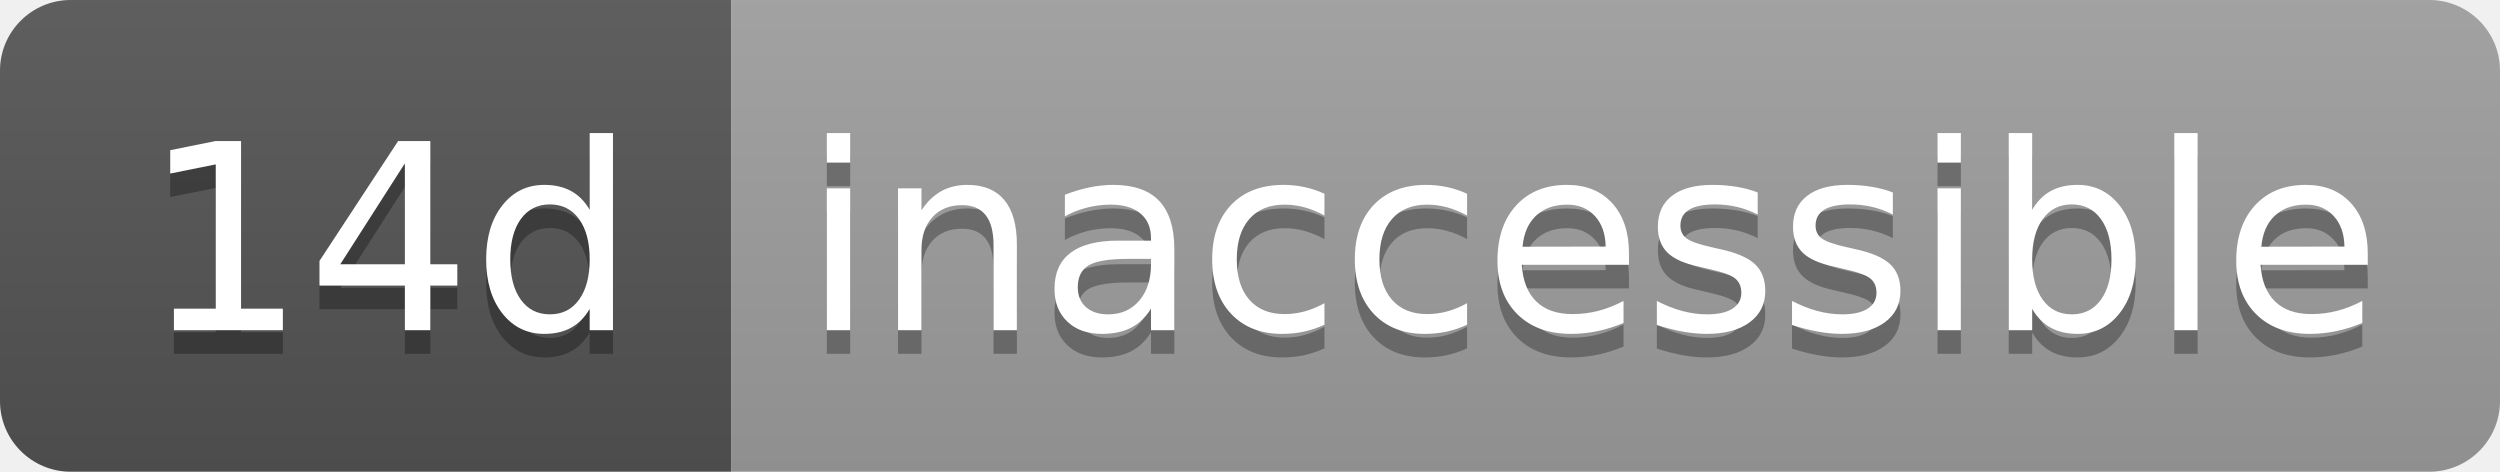
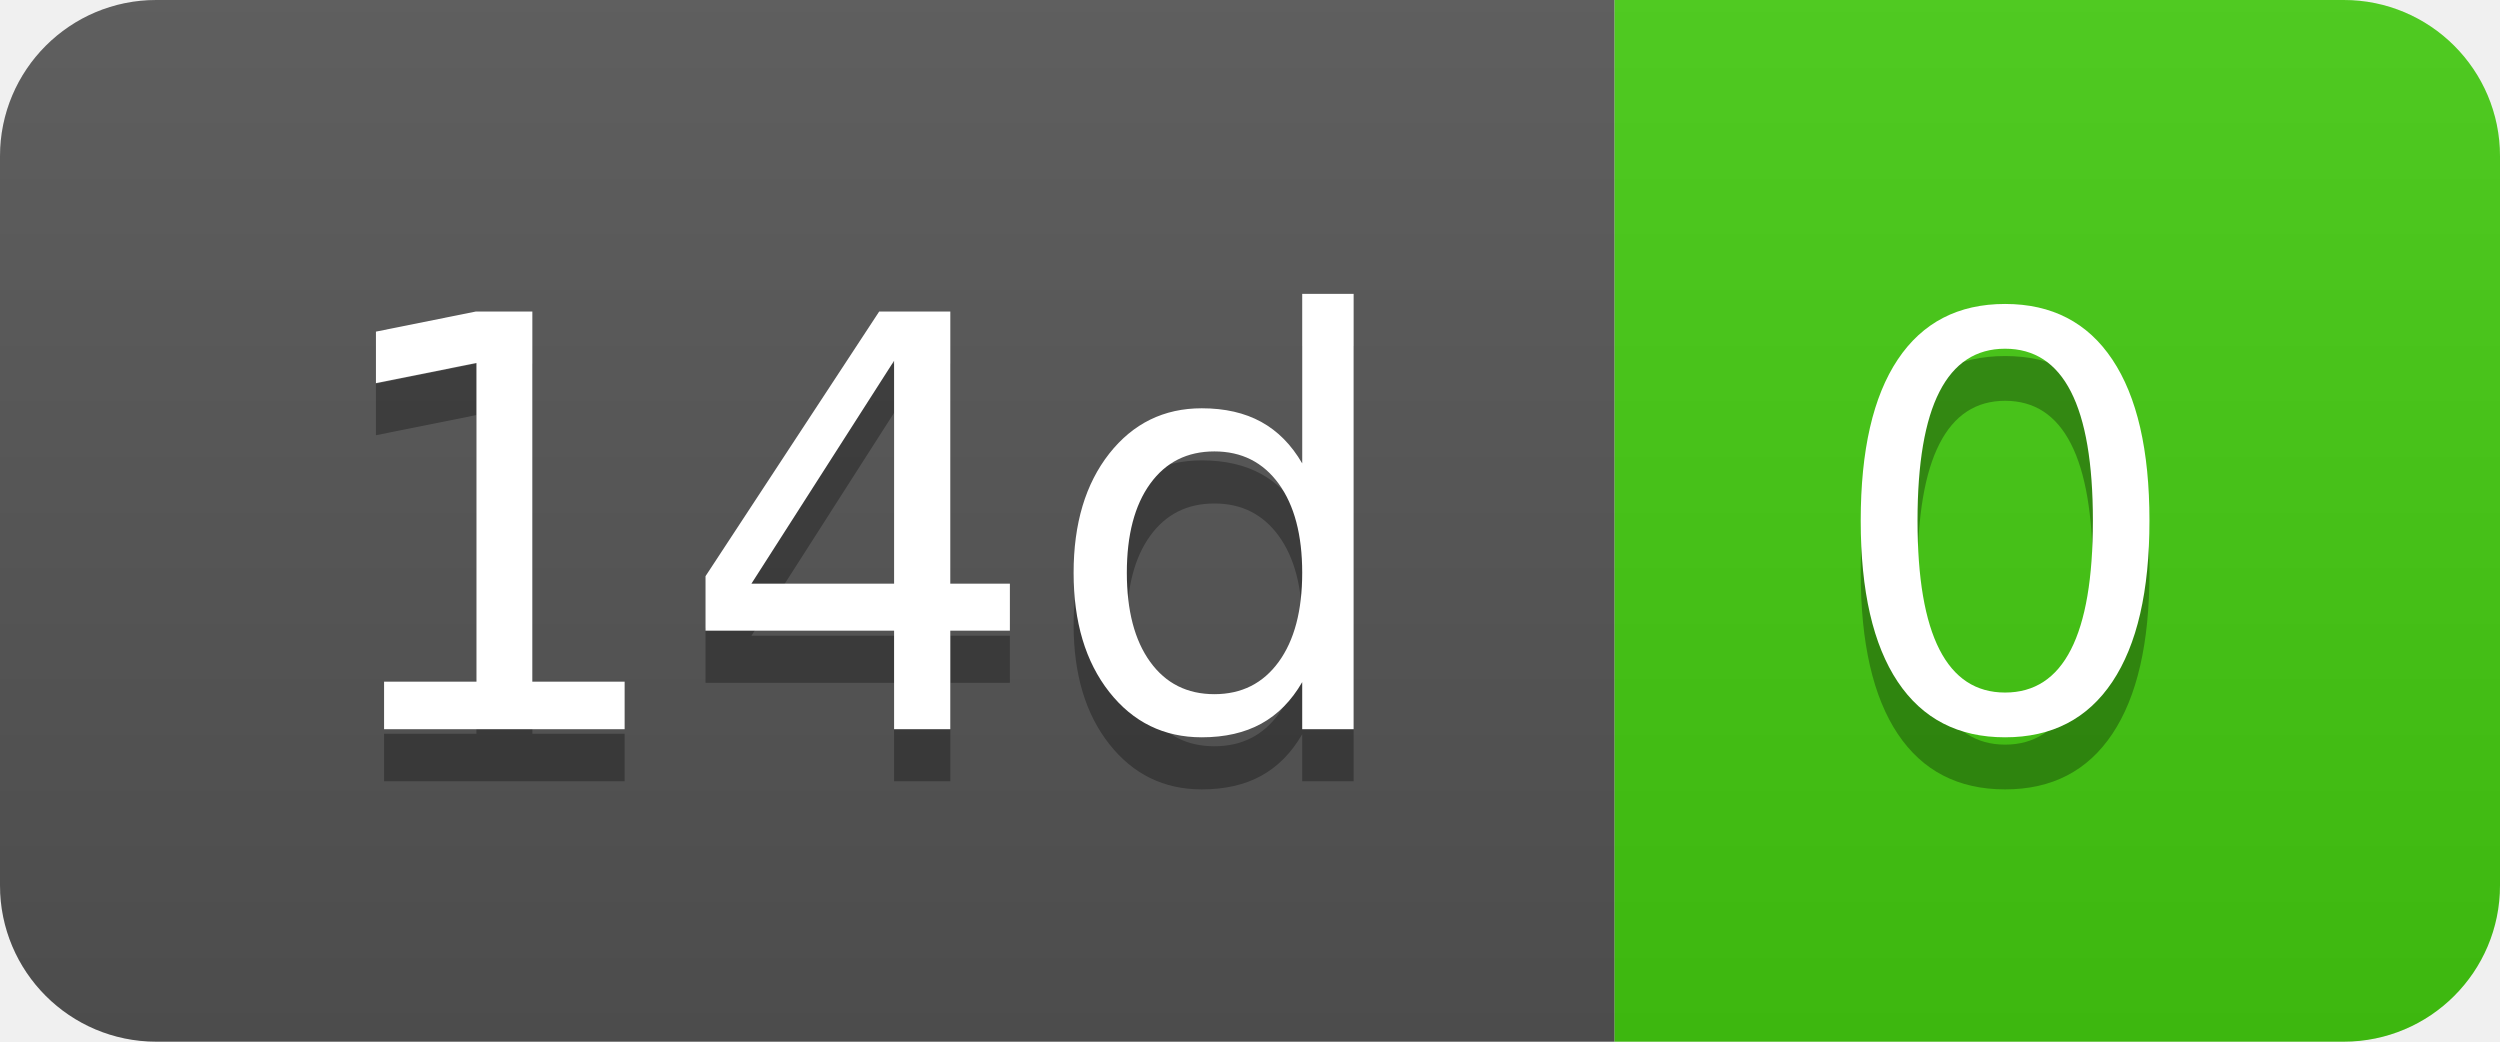
- <svg xmlns="http://www.w3.org/2000/svg" width="106" height="20" role="img" aria-label="14d: inaccessible">
+ <svg xmlns="http://www.w3.org/2000/svg" width="48" height="20" role="img" aria-label="14d: 0">
  <linearGradient id="s" x2="0" y2="100%">
    <stop offset="0" stop-color="#bbb" stop-opacity=".1" />
    <stop offset="1" stop-opacity=".1" />
  </linearGradient>
  <clipPath id="r">
-     <rect width="106" height="20" rx="3" fill="#fff" />
+     <rect width="48" height="20" rx="3" fill="#fff" />
  </clipPath>
  <g clip-path="url(#r)">
    <rect width="31" height="20" fill="#555" />
-     <rect x="31" width="75" height="20" fill="#9f9f9f" />
-     <rect width="106" height="20" fill="url(#s)" />
+     <rect x="31" width="17" height="20" fill="#4c1" />
+     <rect width="48" height="20" fill="url(#s)" />
  </g>
  <g fill="#fff" text-anchor="middle" font-family="Verdana,Geneva,DejaVu Sans,sans-serif" text-rendering="geometricPrecision" font-size="110">
    <text aria-hidden="true" x="165" y="150" fill="#010101" fill-opacity=".3" transform="scale(.1)" textLength="210">14d</text>
    <text x="165" y="140" transform="scale(.1)" fill="#fff" textLength="210">14d</text>
-     <text aria-hidden="true" x="675" y="150" fill="#010101" fill-opacity=".3" transform="scale(.1)" textLength="650">inaccessible</text>
-     <text x="675" y="140" transform="scale(.1)" fill="#fff" textLength="650">inaccessible</text>
+     <text aria-hidden="true" x="385" y="150" fill="#010101" fill-opacity=".3" transform="scale(.1)" textLength="70">0</text>
+     <text x="385" y="140" transform="scale(.1)" fill="#fff" textLength="70">0</text>
  </g>
</svg>
